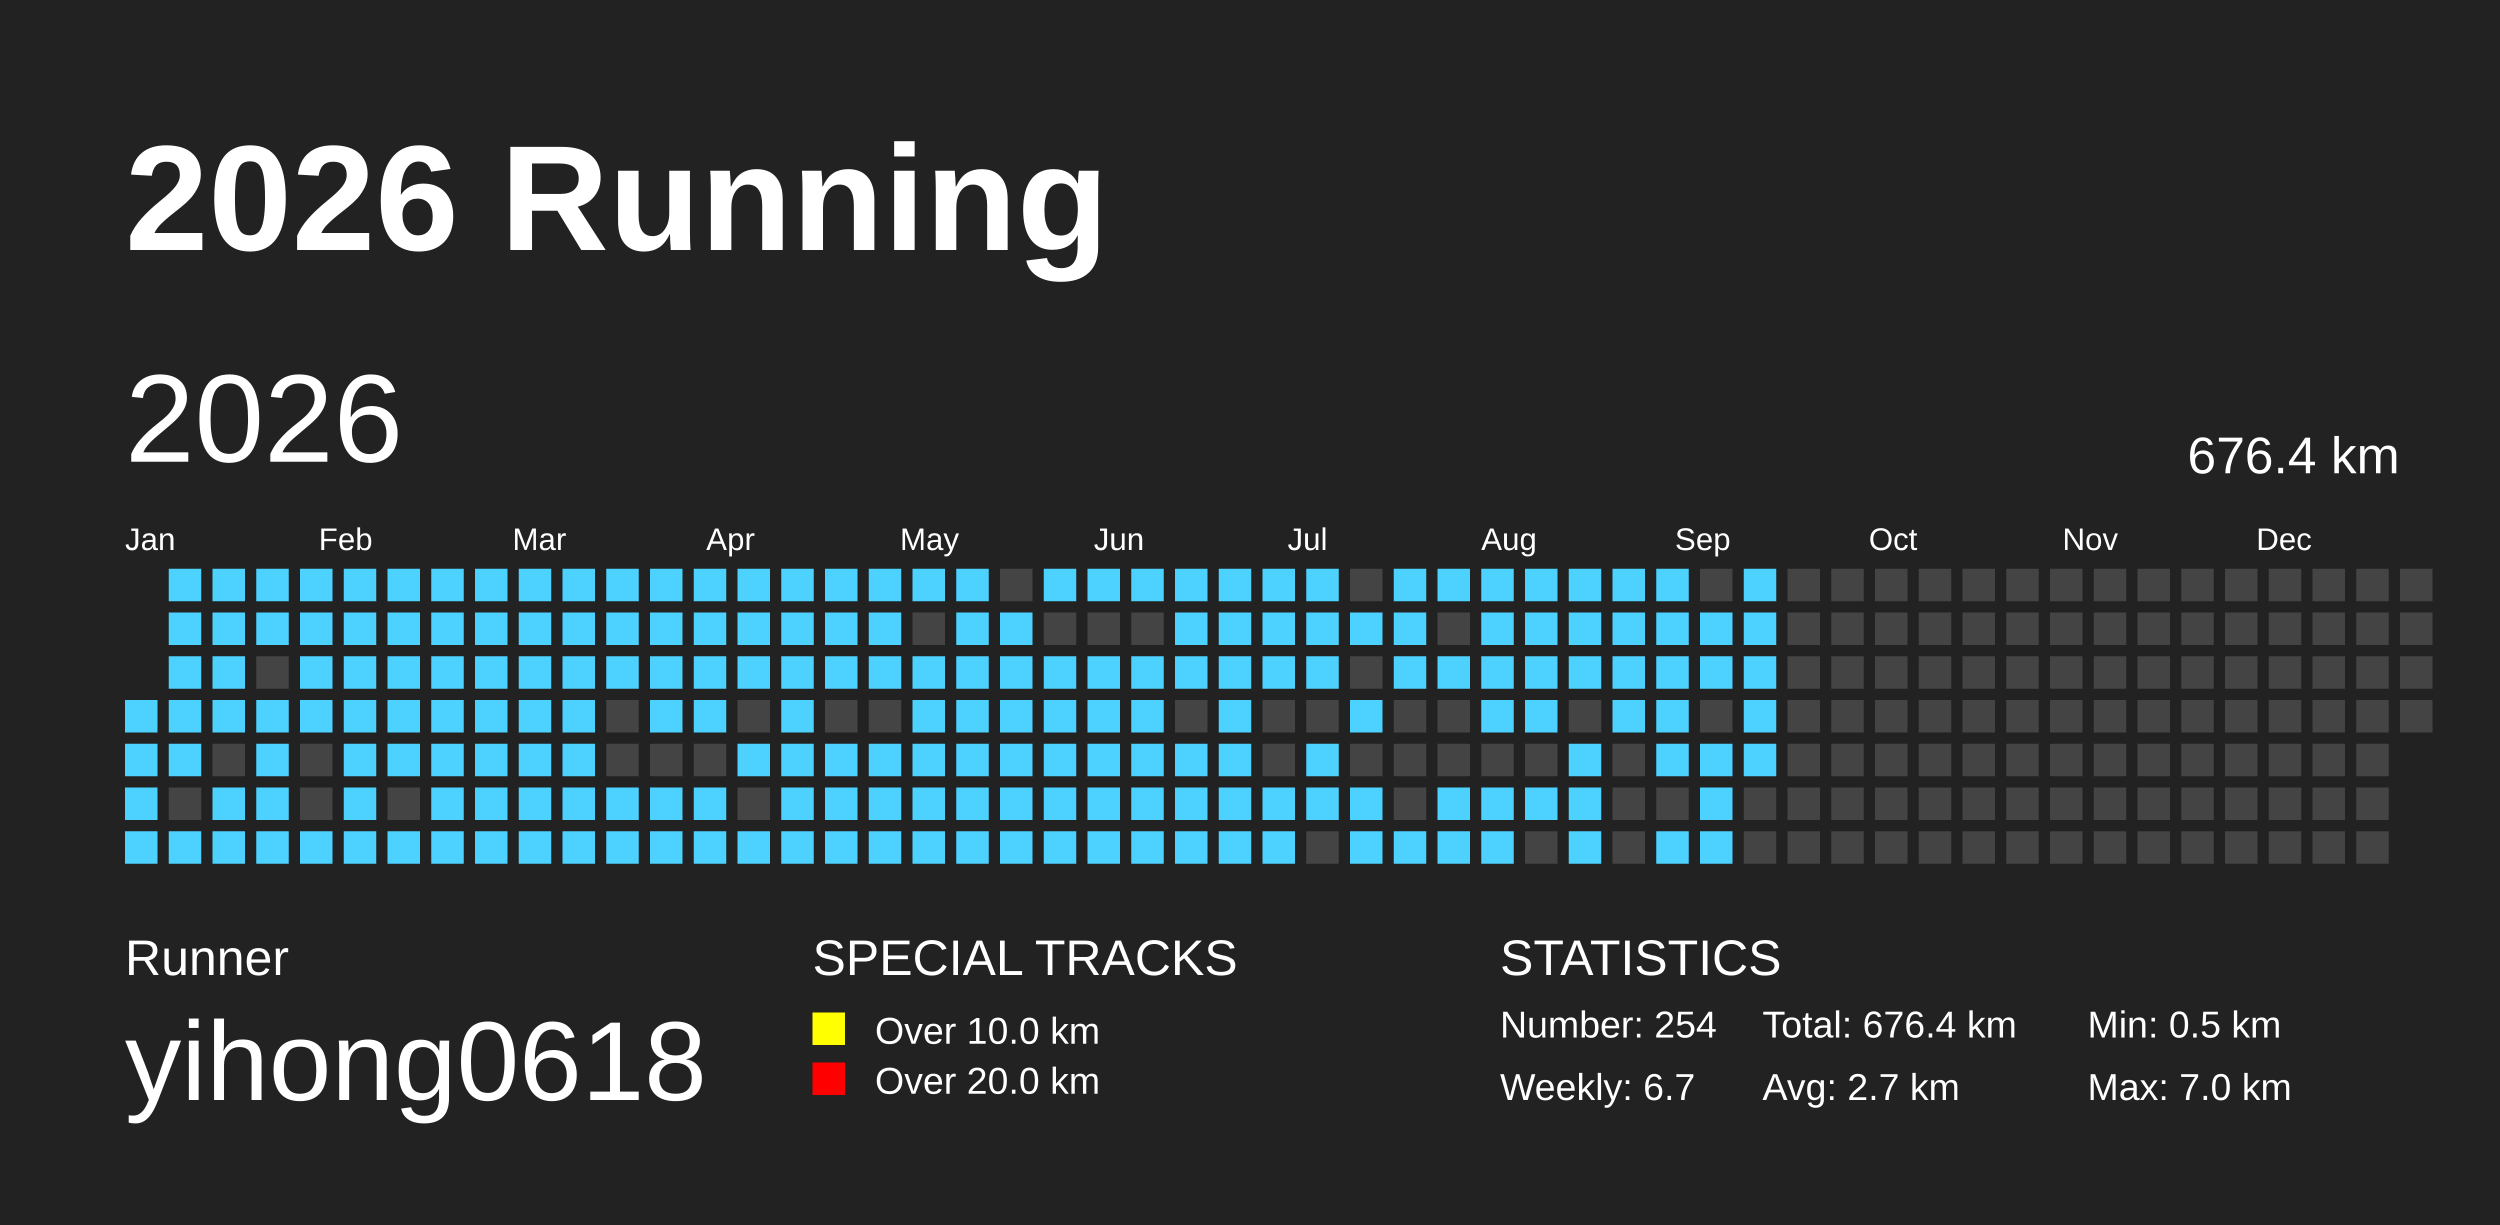
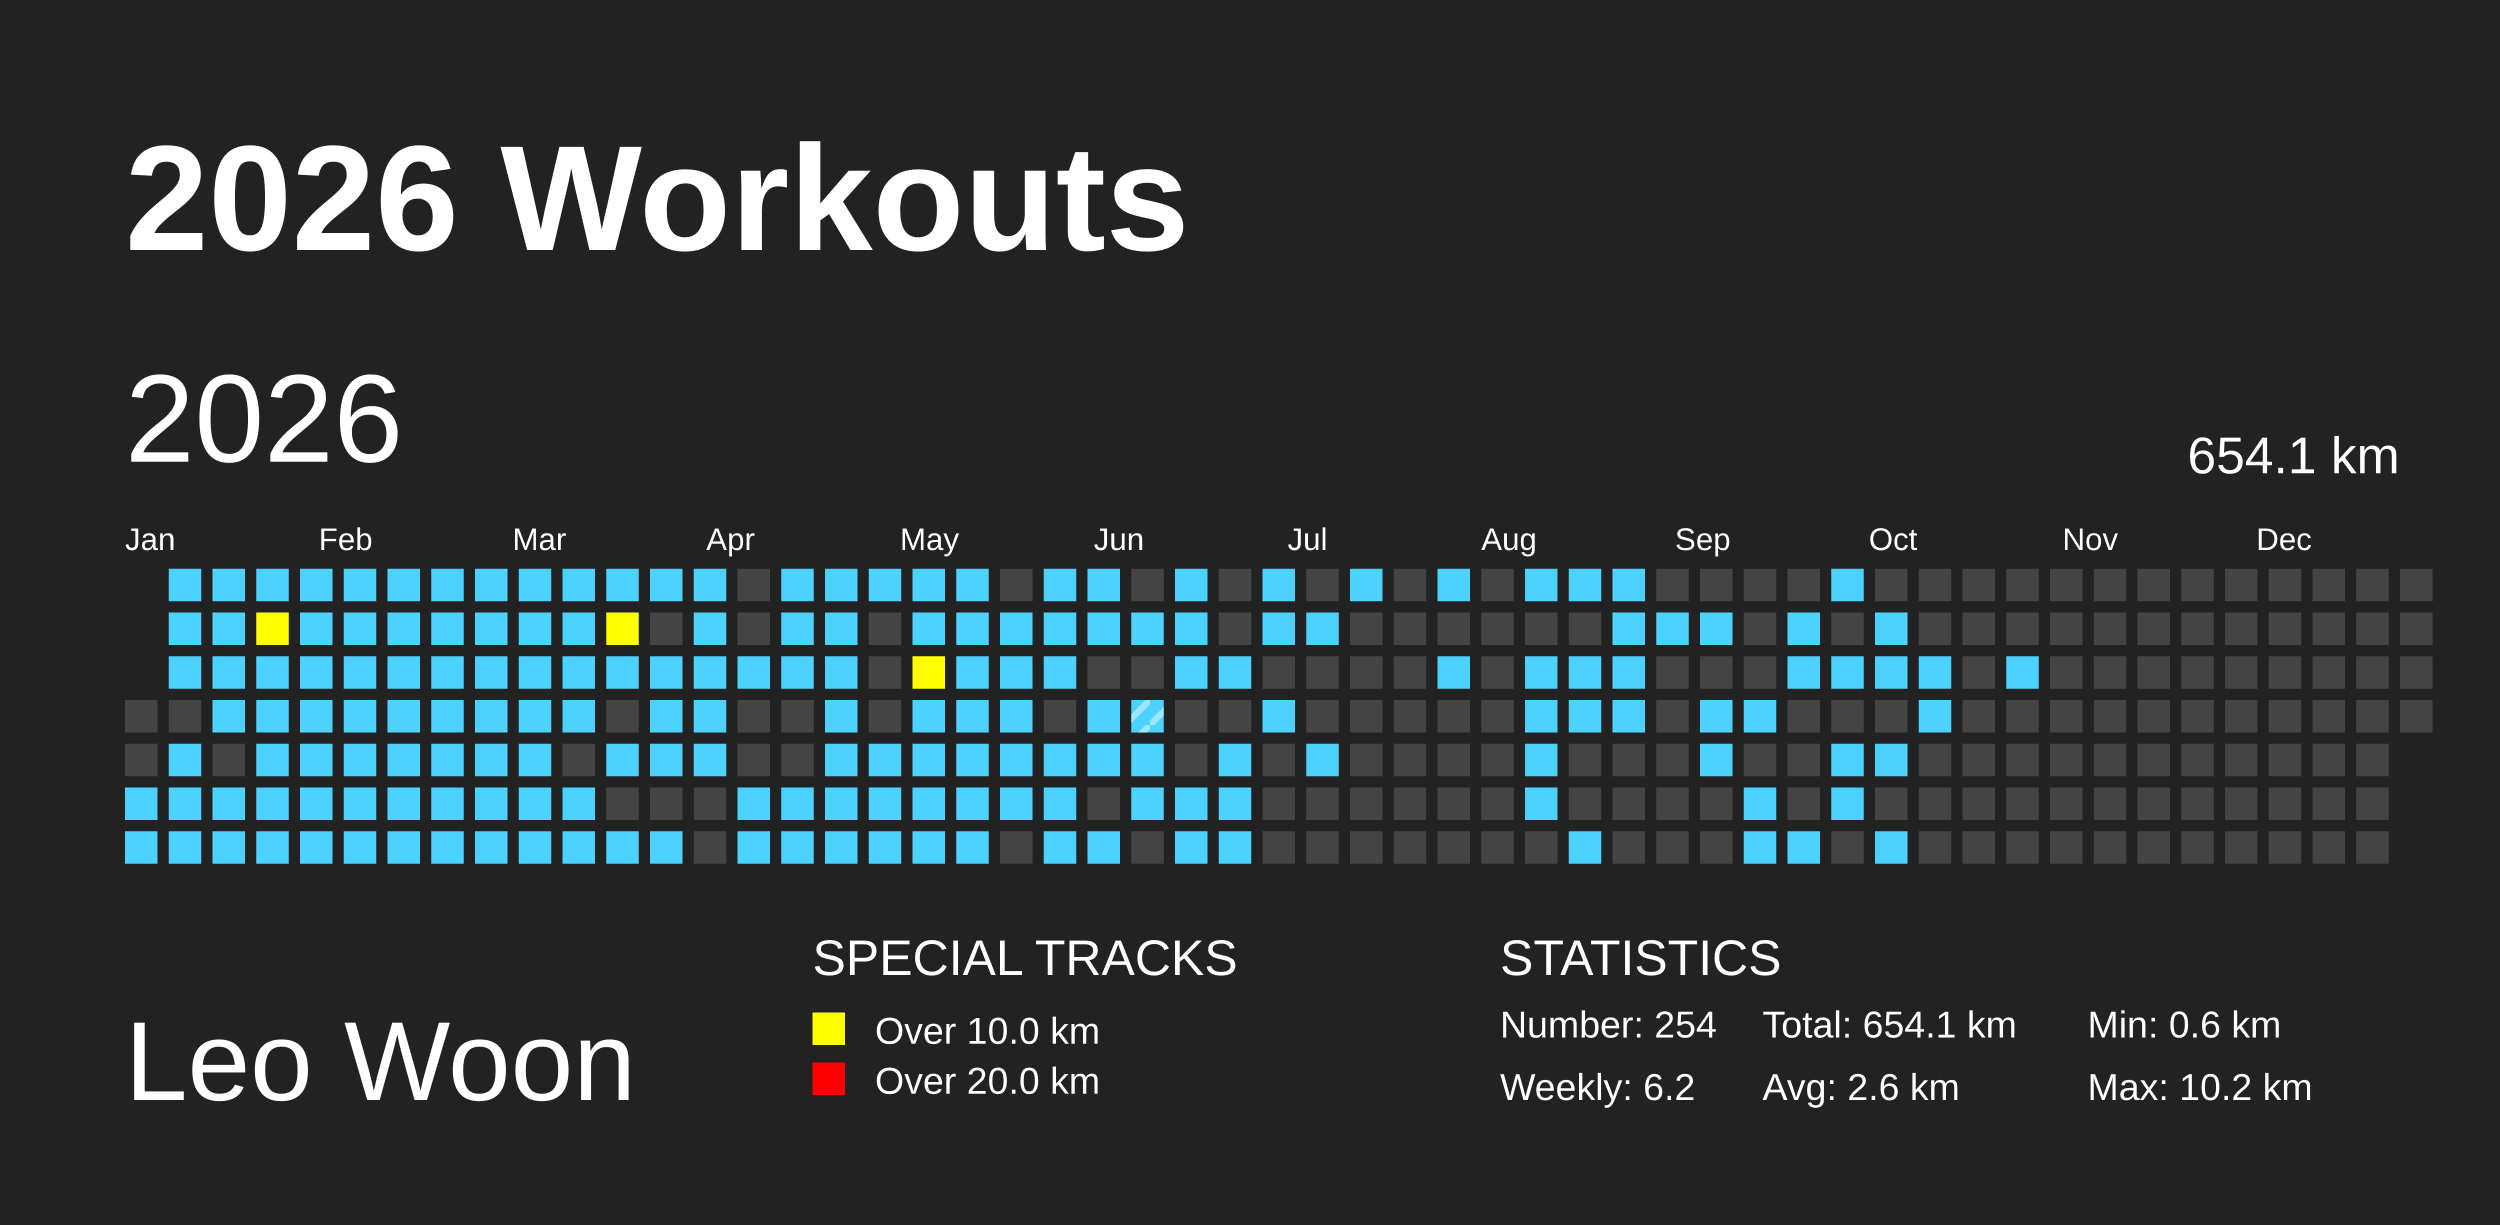
<svg xmlns="http://www.w3.org/2000/svg" baseProfile="full" height="98mm" version="1.1" viewBox="0,0,200,98" width="200mm">
-   <defs />
+   <defs>
+     <pattern height="2" id="indoor-stripe" patternUnits="userSpaceOnUse" width="2">
+       <line stroke="white" stroke-opacity="0.45" stroke-width="0.5" x1="0" x2="2" y1="2" y2="0" />
+     </pattern>
+   </defs>
  <rect fill="#222222" height="98" width="200" x="0" y="0" />
-   <text fill="#FFFFFF" style="font-size:12px; font-family:Arial; font-weight:bold;" x="10" y="20">2026 Running</text>
-   <text fill="#FFFFFF" style="font-size:4px; font-family:Arial" x="10" y="78">Runner</text>
-   <text fill="#FFFFFF" style="font-size:9px; font-family:Arial" x="10" y="88">yihong0618</text>
+   <text fill="#FFFFFF" style="font-size:12px; font-family:Arial; font-weight:bold;" x="10" y="20">2026 Workouts</text>
+   <text fill="#FFFFFF" style="font-size:9px; font-family:Arial" x="10" y="88">Leo Woon</text>
  <text fill="#FFFFFF" style="font-size:4px; font-family:Arial" x="65" y="78">SPECIAL TRACKS</text>
  <rect fill="yellow" height="2.6" width="2.6" x="65" y="81" />
  <text fill="#FFFFFF" style="font-size:3px; font-family:Arial" x="70" y="83.5">Over 10.0 km</text>
  <rect fill="red" height="2.6" width="2.6" x="65" y="85" />
  <text fill="#FFFFFF" style="font-size:3px; font-family:Arial" x="70" y="87.5">Over 20.0 km</text>
  <text fill="#FFFFFF" style="font-size:4px; font-family:Arial" x="120" y="78">STATISTICS</text>
  <text fill="#FFFFFF" style="font-size:3px; font-family:Arial" x="120" y="83">Number: 254</text>
-   <text fill="#FFFFFF" style="font-size:3px; font-family:Arial" x="120" y="88">Weekly: 6.7</text>
-   <text fill="#FFFFFF" style="font-size:3px; font-family:Arial" x="141" y="83">Total: 676.4 km</text>
-   <text fill="#FFFFFF" style="font-size:3px; font-family:Arial" x="141" y="88">Avg: 2.7 km</text>
-   <text fill="#FFFFFF" style="font-size:3px; font-family:Arial" x="167" y="83">Min: 0.5 km</text>
-   <text fill="#FFFFFF" style="font-size:3px; font-family:Arial" x="167" y="88">Max: 7.0 km</text>
+   <text fill="#FFFFFF" style="font-size:3px; font-family:Arial" x="120" y="88">Weekly: 6.2</text>
+   <text fill="#FFFFFF" style="font-size:3px; font-family:Arial" x="141" y="83">Total: 654.1 km</text>
+   <text fill="#FFFFFF" style="font-size:3px; font-family:Arial" x="141" y="88">Avg: 2.6 km</text>
+   <text fill="#FFFFFF" style="font-size:3px; font-family:Arial" x="167" y="83">Min: 0.6 km</text>
+   <text fill="#FFFFFF" style="font-size:3px; font-family:Arial" x="167" y="88">Max: 10.2 km</text>
  <text dominant-baseline="hanging" fill="#FFFFFF" style="font-size:10.0px; font-family:Arial;" x="10" y="30">2026</text>
-   <text dominant-baseline="hanging" fill="#FFFFFF" style="font-size:4.125px; font-family:Arial;" x="175" y="35">676.4 km</text>
+   <text dominant-baseline="hanging" fill="#FFFFFF" style="font-size:4.125px; font-family:Arial;" x="175" y="35">654.1 km</text>
  <text fill="#FFFFFF" style="font-size:2.5px; font-family:Arial" x="10.0" y="44">Jan</text>
  <text fill="#FFFFFF" style="font-size:2.5px; font-family:Arial" x="25.5" y="44">Feb</text>
  <text fill="#FFFFFF" style="font-size:2.5px; font-family:Arial" x="41.0" y="44">Mar</text>
  <text fill="#FFFFFF" style="font-size:2.5px; font-family:Arial" x="56.5" y="44">Apr</text>
  <text fill="#FFFFFF" style="font-size:2.5px; font-family:Arial" x="72.0" y="44">May</text>
  <text fill="#FFFFFF" style="font-size:2.5px; font-family:Arial" x="87.5" y="44">Jun</text>
  <text fill="#FFFFFF" style="font-size:2.5px; font-family:Arial" x="103.0" y="44">Jul</text>
  <text fill="#FFFFFF" style="font-size:2.5px; font-family:Arial" x="118.5" y="44">Aug</text>
  <text fill="#FFFFFF" style="font-size:2.5px; font-family:Arial" x="134.0" y="44">Sep</text>
  <text fill="#FFFFFF" style="font-size:2.5px; font-family:Arial" x="149.5" y="44">Oct</text>
  <text fill="#FFFFFF" style="font-size:2.5px; font-family:Arial" x="165.0" y="44">Nov</text>
  <text fill="#FFFFFF" style="font-size:2.5px; font-family:Arial" x="180.5" y="44">Dec</text>
-   <rect fill="#4DD2FF" height="2.6" width="2.6" x="10.0" y="56.0" />
-   <rect fill="#4DD2FF" height="2.6" width="2.6" x="10.0" y="59.5" />
+   <rect fill="#444444" height="2.6" width="2.6" x="10.0" y="56.0" />
+   <rect fill="#444444" height="2.6" width="2.6" x="10.0" y="59.5" />
  <rect fill="#4DD2FF" height="2.6" width="2.6" x="10.0" y="63.0" />
  <rect fill="#4DD2FF" height="2.6" width="2.6" x="10.0" y="66.5" />
  <rect fill="#4DD2FF" height="2.6" width="2.6" x="13.5" y="45.5" />
  <rect fill="#4DD2FF" height="2.6" width="2.6" x="13.5" y="49.0" />
  <rect fill="#4DD2FF" height="2.6" width="2.6" x="13.5" y="52.5" />
-   <rect fill="#4DD2FF" height="2.6" width="2.6" x="13.5" y="56.0" />
+   <rect fill="#444444" height="2.6" width="2.6" x="13.5" y="56.0" />
  <rect fill="#4DD2FF" height="2.6" width="2.6" x="13.5" y="59.5" />
-   <rect fill="#444444" height="2.6" width="2.6" x="13.5" y="63.0" />
+   <rect fill="#4DD2FF" height="2.6" width="2.6" x="13.5" y="63.0" />
  <rect fill="#4DD2FF" height="2.6" width="2.6" x="13.5" y="66.5" />
  <rect fill="#4DD2FF" height="2.6" width="2.6" x="17.0" y="45.5" />
  <rect fill="#4DD2FF" height="2.6" width="2.6" x="17.0" y="49.0" />
  <rect fill="#4DD2FF" height="2.6" width="2.6" x="17.0" y="52.5" />
  <rect fill="#4DD2FF" height="2.6" width="2.6" x="17.0" y="56.0" />
  <rect fill="#444444" height="2.6" width="2.6" x="17.0" y="59.5" />
  <rect fill="#4DD2FF" height="2.6" width="2.6" x="17.0" y="63.0" />
  <rect fill="#4DD2FF" height="2.6" width="2.6" x="17.0" y="66.5" />
  <rect fill="#4DD2FF" height="2.6" width="2.6" x="20.5" y="45.5" />
-   <rect fill="#4DD2FF" height="2.6" width="2.6" x="20.5" y="49.0" />
-   <rect fill="#444444" height="2.6" width="2.6" x="20.5" y="52.5" />
+   <rect fill="yellow" height="2.6" width="2.6" x="20.5" y="49.0" />
+   <rect fill="#4DD2FF" height="2.6" width="2.6" x="20.5" y="52.5" />
  <rect fill="#4DD2FF" height="2.6" width="2.6" x="20.5" y="56.0" />
  <rect fill="#4DD2FF" height="2.6" width="2.6" x="20.5" y="59.5" />
  <rect fill="#4DD2FF" height="2.6" width="2.6" x="20.5" y="63.0" />
  <rect fill="#4DD2FF" height="2.6" width="2.6" x="20.5" y="66.5" />
  <rect fill="#4DD2FF" height="2.6" width="2.6" x="24.0" y="45.5" />
  <rect fill="#4DD2FF" height="2.6" width="2.6" x="24.0" y="49.0" />
  <rect fill="#4DD2FF" height="2.6" width="2.6" x="24.0" y="52.5" />
  <rect fill="#4DD2FF" height="2.6" width="2.6" x="24.0" y="56.0" />
-   <rect fill="#444444" height="2.6" width="2.6" x="24.0" y="59.5" />
-   <rect fill="#444444" height="2.6" width="2.6" x="24.0" y="63.0" />
+   <rect fill="#4DD2FF" height="2.6" width="2.6" x="24.0" y="59.5" />
+   <rect fill="#4DD2FF" height="2.6" width="2.6" x="24.0" y="63.0" />
  <rect fill="#4DD2FF" height="2.6" width="2.6" x="24.0" y="66.5" />
  <rect fill="#4DD2FF" height="2.6" width="2.6" x="27.5" y="45.5" />
  <rect fill="#4DD2FF" height="2.6" width="2.6" x="27.5" y="49.0" />
  <rect fill="#4DD2FF" height="2.6" width="2.6" x="27.5" y="52.5" />
  <rect fill="#4DD2FF" height="2.6" width="2.6" x="27.5" y="56.0" />
  <rect fill="#4DD2FF" height="2.6" width="2.6" x="27.5" y="59.5" />
  <rect fill="#4DD2FF" height="2.6" width="2.6" x="27.5" y="63.0" />
  <rect fill="#4DD2FF" height="2.6" width="2.6" x="27.5" y="66.5" />
  <rect fill="#4DD2FF" height="2.6" width="2.6" x="31.0" y="45.5" />
  <rect fill="#4DD2FF" height="2.6" width="2.6" x="31.0" y="49.0" />
  <rect fill="#4DD2FF" height="2.6" width="2.6" x="31.0" y="52.5" />
  <rect fill="#4DD2FF" height="2.6" width="2.6" x="31.0" y="56.0" />
  <rect fill="#4DD2FF" height="2.6" width="2.6" x="31.0" y="59.5" />
-   <rect fill="#444444" height="2.6" width="2.6" x="31.0" y="63.0" />
+   <rect fill="#4DD2FF" height="2.6" width="2.6" x="31.0" y="63.0" />
  <rect fill="#4DD2FF" height="2.6" width="2.6" x="31.0" y="66.5" />
  <rect fill="#4DD2FF" height="2.6" width="2.6" x="34.5" y="45.5" />
  <rect fill="#4DD2FF" height="2.6" width="2.6" x="34.5" y="49.0" />
  <rect fill="#4DD2FF" height="2.6" width="2.6" x="34.5" y="52.5" />
  <rect fill="#4DD2FF" height="2.6" width="2.6" x="34.5" y="56.0" />
  <rect fill="#4DD2FF" height="2.6" width="2.6" x="34.5" y="59.5" />
  <rect fill="#4DD2FF" height="2.6" width="2.6" x="34.5" y="63.0" />
  <rect fill="#4DD2FF" height="2.6" width="2.6" x="34.5" y="66.5" />
  <rect fill="#4DD2FF" height="2.6" width="2.6" x="38.0" y="45.5" />
  <rect fill="#4DD2FF" height="2.6" width="2.6" x="38.0" y="49.0" />
  <rect fill="#4DD2FF" height="2.6" width="2.6" x="38.0" y="52.5" />
  <rect fill="#4DD2FF" height="2.6" width="2.6" x="38.0" y="56.0" />
  <rect fill="#4DD2FF" height="2.6" width="2.6" x="38.0" y="59.5" />
  <rect fill="#4DD2FF" height="2.6" width="2.6" x="38.0" y="63.0" />
  <rect fill="#4DD2FF" height="2.6" width="2.6" x="38.0" y="66.5" />
  <rect fill="#4DD2FF" height="2.6" width="2.6" x="41.5" y="45.5" />
  <rect fill="#4DD2FF" height="2.6" width="2.6" x="41.5" y="49.0" />
  <rect fill="#4DD2FF" height="2.6" width="2.6" x="41.5" y="52.5" />
  <rect fill="#4DD2FF" height="2.6" width="2.6" x="41.5" y="56.0" />
  <rect fill="#4DD2FF" height="2.6" width="2.6" x="41.5" y="59.5" />
  <rect fill="#4DD2FF" height="2.6" width="2.6" x="41.5" y="63.0" />
  <rect fill="#4DD2FF" height="2.6" width="2.6" x="41.5" y="66.5" />
  <rect fill="#4DD2FF" height="2.6" width="2.6" x="45.0" y="45.5" />
  <rect fill="#4DD2FF" height="2.6" width="2.6" x="45.0" y="49.0" />
  <rect fill="#4DD2FF" height="2.6" width="2.6" x="45.0" y="52.5" />
  <rect fill="#4DD2FF" height="2.6" width="2.6" x="45.0" y="56.0" />
-   <rect fill="#4DD2FF" height="2.6" width="2.6" x="45.0" y="59.5" />
+   <rect fill="#444444" height="2.6" width="2.6" x="45.0" y="59.5" />
  <rect fill="#4DD2FF" height="2.6" width="2.6" x="45.0" y="63.0" />
  <rect fill="#4DD2FF" height="2.6" width="2.6" x="45.0" y="66.5" />
  <rect fill="#4DD2FF" height="2.6" width="2.6" x="48.5" y="45.5" />
-   <rect fill="#4DD2FF" height="2.6" width="2.6" x="48.5" y="49.0" />
+   <rect fill="yellow" height="2.6" width="2.6" x="48.5" y="49.0" />
  <rect fill="#4DD2FF" height="2.6" width="2.6" x="48.5" y="52.5" />
  <rect fill="#444444" height="2.6" width="2.6" x="48.5" y="56.0" />
-   <rect fill="#444444" height="2.6" width="2.6" x="48.5" y="59.5" />
-   <rect fill="#4DD2FF" height="2.6" width="2.6" x="48.5" y="63.0" />
+   <rect fill="#4DD2FF" height="2.6" width="2.6" x="48.5" y="59.5" />
+   <rect fill="#444444" height="2.6" width="2.6" x="48.5" y="63.0" />
  <rect fill="#4DD2FF" height="2.6" width="2.6" x="48.5" y="66.5" />
  <rect fill="#4DD2FF" height="2.6" width="2.6" x="52.0" y="45.5" />
-   <rect fill="#4DD2FF" height="2.6" width="2.6" x="52.0" y="49.0" />
+   <rect fill="#444444" height="2.6" width="2.6" x="52.0" y="49.0" />
  <rect fill="#4DD2FF" height="2.6" width="2.6" x="52.0" y="52.5" />
  <rect fill="#4DD2FF" height="2.6" width="2.6" x="52.0" y="56.0" />
-   <rect fill="#444444" height="2.6" width="2.6" x="52.0" y="59.5" />
-   <rect fill="#4DD2FF" height="2.6" width="2.6" x="52.0" y="63.0" />
+   <rect fill="#4DD2FF" height="2.6" width="2.6" x="52.0" y="59.5" />
+   <rect fill="#444444" height="2.6" width="2.6" x="52.0" y="63.0" />
  <rect fill="#4DD2FF" height="2.6" width="2.6" x="52.0" y="66.5" />
  <rect fill="#4DD2FF" height="2.6" width="2.6" x="55.5" y="45.5" />
  <rect fill="#4DD2FF" height="2.6" width="2.6" x="55.5" y="49.0" />
  <rect fill="#4DD2FF" height="2.6" width="2.6" x="55.5" y="52.5" />
  <rect fill="#4DD2FF" height="2.6" width="2.6" x="55.5" y="56.0" />
-   <rect fill="#444444" height="2.6" width="2.6" x="55.5" y="59.5" />
-   <rect fill="#4DD2FF" height="2.6" width="2.6" x="55.5" y="63.0" />
-   <rect fill="#4DD2FF" height="2.6" width="2.6" x="55.5" y="66.5" />
-   <rect fill="#4DD2FF" height="2.6" width="2.6" x="59.0" y="45.5" />
-   <rect fill="#4DD2FF" height="2.6" width="2.6" x="59.0" y="49.0" />
+   <rect fill="#4DD2FF" height="2.6" width="2.6" x="55.5" y="59.5" />
+   <rect fill="#444444" height="2.6" width="2.6" x="55.5" y="63.0" />
+   <rect fill="#444444" height="2.6" width="2.6" x="55.5" y="66.5" />
+   <rect fill="#444444" height="2.6" width="2.6" x="59.0" y="45.5" />
+   <rect fill="#444444" height="2.6" width="2.6" x="59.0" y="49.0" />
  <rect fill="#4DD2FF" height="2.6" width="2.6" x="59.0" y="52.5" />
  <rect fill="#444444" height="2.6" width="2.6" x="59.0" y="56.0" />
-   <rect fill="#4DD2FF" height="2.6" width="2.6" x="59.0" y="59.5" />
-   <rect fill="#444444" height="2.6" width="2.6" x="59.0" y="63.0" />
+   <rect fill="#444444" height="2.6" width="2.6" x="59.0" y="59.5" />
+   <rect fill="#4DD2FF" height="2.6" width="2.6" x="59.0" y="63.0" />
  <rect fill="#4DD2FF" height="2.6" width="2.6" x="59.0" y="66.5" />
  <rect fill="#4DD2FF" height="2.6" width="2.6" x="62.5" y="45.5" />
  <rect fill="#4DD2FF" height="2.6" width="2.6" x="62.5" y="49.0" />
  <rect fill="#4DD2FF" height="2.6" width="2.6" x="62.5" y="52.5" />
-   <rect fill="#4DD2FF" height="2.6" width="2.6" x="62.5" y="56.0" />
-   <rect fill="#4DD2FF" height="2.6" width="2.6" x="62.5" y="59.5" />
+   <rect fill="#444444" height="2.6" width="2.6" x="62.5" y="56.0" />
+   <rect fill="#444444" height="2.6" width="2.6" x="62.5" y="59.5" />
  <rect fill="#4DD2FF" height="2.6" width="2.6" x="62.5" y="63.0" />
  <rect fill="#4DD2FF" height="2.6" width="2.6" x="62.5" y="66.5" />
  <rect fill="#4DD2FF" height="2.6" width="2.6" x="66.0" y="45.5" />
  <rect fill="#4DD2FF" height="2.6" width="2.6" x="66.0" y="49.0" />
  <rect fill="#4DD2FF" height="2.6" width="2.6" x="66.0" y="52.5" />
-   <rect fill="#444444" height="2.6" width="2.6" x="66.0" y="56.0" />
+   <rect fill="#4DD2FF" height="2.6" width="2.6" x="66.0" y="56.0" />
  <rect fill="#4DD2FF" height="2.6" width="2.6" x="66.0" y="59.5" />
  <rect fill="#4DD2FF" height="2.6" width="2.6" x="66.0" y="63.0" />
  <rect fill="#4DD2FF" height="2.6" width="2.6" x="66.0" y="66.5" />
  <rect fill="#4DD2FF" height="2.6" width="2.6" x="69.5" y="45.5" />
-   <rect fill="#4DD2FF" height="2.6" width="2.6" x="69.5" y="49.0" />
-   <rect fill="#4DD2FF" height="2.6" width="2.6" x="69.5" y="52.5" />
+   <rect fill="#444444" height="2.6" width="2.6" x="69.5" y="49.0" />
+   <rect fill="#444444" height="2.6" width="2.6" x="69.5" y="52.5" />
  <rect fill="#444444" height="2.6" width="2.6" x="69.5" y="56.0" />
  <rect fill="#4DD2FF" height="2.6" width="2.6" x="69.5" y="59.5" />
  <rect fill="#4DD2FF" height="2.6" width="2.6" x="69.5" y="63.0" />
  <rect fill="#4DD2FF" height="2.6" width="2.6" x="69.5" y="66.5" />
  <rect fill="#4DD2FF" height="2.6" width="2.6" x="73.0" y="45.5" />
-   <rect fill="#444444" height="2.6" width="2.6" x="73.0" y="49.0" />
-   <rect fill="#4DD2FF" height="2.6" width="2.6" x="73.0" y="52.5" />
+   <rect fill="#4DD2FF" height="2.6" width="2.6" x="73.0" y="49.0" />
+   <rect fill="yellow" height="2.6" width="2.6" x="73.0" y="52.5" />
  <rect fill="#4DD2FF" height="2.6" width="2.6" x="73.0" y="56.0" />
  <rect fill="#4DD2FF" height="2.6" width="2.6" x="73.0" y="59.5" />
  <rect fill="#4DD2FF" height="2.6" width="2.6" x="73.0" y="63.0" />
  <rect fill="#4DD2FF" height="2.6" width="2.6" x="73.0" y="66.5" />
  <rect fill="#4DD2FF" height="2.6" width="2.6" x="76.5" y="45.5" />
  <rect fill="#4DD2FF" height="2.6" width="2.6" x="76.5" y="49.0" />
  <rect fill="#4DD2FF" height="2.6" width="2.6" x="76.5" y="52.5" />
  <rect fill="#4DD2FF" height="2.6" width="2.6" x="76.5" y="56.0" />
  <rect fill="#4DD2FF" height="2.6" width="2.6" x="76.5" y="59.5" />
  <rect fill="#4DD2FF" height="2.6" width="2.6" x="76.5" y="63.0" />
  <rect fill="#4DD2FF" height="2.6" width="2.6" x="76.5" y="66.5" />
  <rect fill="#444444" height="2.6" width="2.6" x="80.0" y="45.5" />
  <rect fill="#4DD2FF" height="2.6" width="2.6" x="80.0" y="49.0" />
  <rect fill="#4DD2FF" height="2.6" width="2.6" x="80.0" y="52.5" />
  <rect fill="#4DD2FF" height="2.6" width="2.6" x="80.0" y="56.0" />
  <rect fill="#4DD2FF" height="2.6" width="2.6" x="80.0" y="59.5" />
  <rect fill="#4DD2FF" height="2.6" width="2.6" x="80.0" y="63.0" />
-   <rect fill="#4DD2FF" height="2.6" width="2.6" x="80.0" y="66.5" />
+   <rect fill="#444444" height="2.6" width="2.6" x="80.0" y="66.5" />
  <rect fill="#4DD2FF" height="2.6" width="2.6" x="83.5" y="45.5" />
-   <rect fill="#444444" height="2.6" width="2.6" x="83.5" y="49.0" />
+   <rect fill="#4DD2FF" height="2.6" width="2.6" x="83.5" y="49.0" />
  <rect fill="#4DD2FF" height="2.6" width="2.6" x="83.5" y="52.5" />
-   <rect fill="#4DD2FF" height="2.6" width="2.6" x="83.5" y="56.0" />
+   <rect fill="#444444" height="2.6" width="2.6" x="83.5" y="56.0" />
  <rect fill="#4DD2FF" height="2.6" width="2.6" x="83.5" y="59.5" />
  <rect fill="#4DD2FF" height="2.6" width="2.6" x="83.5" y="63.0" />
  <rect fill="#4DD2FF" height="2.6" width="2.6" x="83.5" y="66.5" />
  <rect fill="#4DD2FF" height="2.6" width="2.6" x="87.0" y="45.5" />
-   <rect fill="#444444" height="2.6" width="2.6" x="87.0" y="49.0" />
-   <rect fill="#4DD2FF" height="2.6" width="2.6" x="87.0" y="52.5" />
+   <rect fill="#4DD2FF" height="2.6" width="2.6" x="87.0" y="49.0" />
+   <rect fill="#444444" height="2.6" width="2.6" x="87.0" y="52.5" />
  <rect fill="#4DD2FF" height="2.6" width="2.6" x="87.0" y="56.0" />
  <rect fill="#4DD2FF" height="2.6" width="2.6" x="87.0" y="59.5" />
-   <rect fill="#4DD2FF" height="2.6" width="2.6" x="87.0" y="63.0" />
+   <rect fill="#444444" height="2.6" width="2.6" x="87.0" y="63.0" />
  <rect fill="#4DD2FF" height="2.6" width="2.6" x="87.0" y="66.5" />
-   <rect fill="#4DD2FF" height="2.6" width="2.6" x="90.5" y="45.5" />
-   <rect fill="#444444" height="2.6" width="2.6" x="90.5" y="49.0" />
-   <rect fill="#4DD2FF" height="2.6" width="2.6" x="90.5" y="52.5" />
+   <rect fill="#444444" height="2.6" width="2.6" x="90.5" y="45.5" />
+   <rect fill="#4DD2FF" height="2.6" width="2.6" x="90.5" y="49.0" />
+   <rect fill="#444444" height="2.6" width="2.6" x="90.5" y="52.5" />
  <rect fill="#4DD2FF" height="2.6" width="2.6" x="90.5" y="56.0" />
+   <rect fill="url(#indoor-stripe)" height="2.6" style="pointer-events: none;" width="2.6" x="90.5" y="56.0" />
  <rect fill="#4DD2FF" height="2.6" width="2.6" x="90.5" y="59.5" />
  <rect fill="#4DD2FF" height="2.6" width="2.6" x="90.5" y="63.0" />
-   <rect fill="#4DD2FF" height="2.6" width="2.6" x="90.5" y="66.5" />
+   <rect fill="#444444" height="2.6" width="2.6" x="90.5" y="66.5" />
  <rect fill="#4DD2FF" height="2.6" width="2.6" x="94.0" y="45.5" />
  <rect fill="#4DD2FF" height="2.6" width="2.6" x="94.0" y="49.0" />
  <rect fill="#4DD2FF" height="2.6" width="2.6" x="94.0" y="52.5" />
  <rect fill="#444444" height="2.6" width="2.6" x="94.0" y="56.0" />
-   <rect fill="#4DD2FF" height="2.6" width="2.6" x="94.0" y="59.5" />
+   <rect fill="#444444" height="2.6" width="2.6" x="94.0" y="59.5" />
  <rect fill="#4DD2FF" height="2.6" width="2.6" x="94.0" y="63.0" />
  <rect fill="#4DD2FF" height="2.6" width="2.6" x="94.0" y="66.5" />
-   <rect fill="#4DD2FF" height="2.6" width="2.6" x="97.5" y="45.5" />
-   <rect fill="#4DD2FF" height="2.6" width="2.6" x="97.5" y="49.0" />
+   <rect fill="#444444" height="2.6" width="2.6" x="97.5" y="45.5" />
+   <rect fill="#444444" height="2.6" width="2.6" x="97.5" y="49.0" />
  <rect fill="#4DD2FF" height="2.6" width="2.6" x="97.5" y="52.5" />
-   <rect fill="#4DD2FF" height="2.6" width="2.6" x="97.5" y="56.0" />
+   <rect fill="#444444" height="2.6" width="2.6" x="97.5" y="56.0" />
  <rect fill="#4DD2FF" height="2.6" width="2.6" x="97.5" y="59.5" />
  <rect fill="#4DD2FF" height="2.6" width="2.6" x="97.5" y="63.0" />
  <rect fill="#4DD2FF" height="2.6" width="2.6" x="97.5" y="66.5" />
  <rect fill="#4DD2FF" height="2.6" width="2.6" x="101.0" y="45.5" />
  <rect fill="#4DD2FF" height="2.6" width="2.6" x="101.0" y="49.0" />
-   <rect fill="#4DD2FF" height="2.6" width="2.6" x="101.0" y="52.5" />
-   <rect fill="#444444" height="2.6" width="2.6" x="101.0" y="56.0" />
+   <rect fill="#444444" height="2.6" width="2.6" x="101.0" y="52.5" />
+   <rect fill="#4DD2FF" height="2.6" width="2.6" x="101.0" y="56.0" />
  <rect fill="#444444" height="2.6" width="2.6" x="101.0" y="59.5" />
-   <rect fill="#4DD2FF" height="2.6" width="2.6" x="101.0" y="63.0" />
-   <rect fill="#4DD2FF" height="2.6" width="2.6" x="101.0" y="66.5" />
-   <rect fill="#4DD2FF" height="2.6" width="2.6" x="104.5" y="45.5" />
+   <rect fill="#444444" height="2.6" width="2.6" x="101.0" y="63.0" />
+   <rect fill="#444444" height="2.6" width="2.6" x="101.0" y="66.5" />
+   <rect fill="#444444" height="2.6" width="2.6" x="104.5" y="45.5" />
  <rect fill="#4DD2FF" height="2.6" width="2.6" x="104.5" y="49.0" />
-   <rect fill="#4DD2FF" height="2.6" width="2.6" x="104.5" y="52.5" />
+   <rect fill="#444444" height="2.6" width="2.6" x="104.5" y="52.5" />
  <rect fill="#444444" height="2.6" width="2.6" x="104.5" y="56.0" />
  <rect fill="#4DD2FF" height="2.6" width="2.6" x="104.5" y="59.5" />
-   <rect fill="#4DD2FF" height="2.6" width="2.6" x="104.5" y="63.0" />
+   <rect fill="#444444" height="2.6" width="2.6" x="104.5" y="63.0" />
  <rect fill="#444444" height="2.6" width="2.6" x="104.5" y="66.5" />
-   <rect fill="#444444" height="2.6" width="2.6" x="108.0" y="45.5" />
-   <rect fill="#4DD2FF" height="2.6" width="2.6" x="108.0" y="49.0" />
+   <rect fill="#4DD2FF" height="2.6" width="2.6" x="108.0" y="45.5" />
+   <rect fill="#444444" height="2.6" width="2.6" x="108.0" y="49.0" />
  <rect fill="#444444" height="2.6" width="2.6" x="108.0" y="52.5" />
-   <rect fill="#4DD2FF" height="2.6" width="2.6" x="108.0" y="56.0" />
+   <rect fill="#444444" height="2.6" width="2.6" x="108.0" y="56.0" />
  <rect fill="#444444" height="2.6" width="2.6" x="108.0" y="59.5" />
-   <rect fill="#4DD2FF" height="2.6" width="2.6" x="108.0" y="63.0" />
-   <rect fill="#4DD2FF" height="2.6" width="2.6" x="108.0" y="66.5" />
-   <rect fill="#4DD2FF" height="2.6" width="2.6" x="111.5" y="45.5" />
-   <rect fill="#4DD2FF" height="2.6" width="2.6" x="111.5" y="49.0" />
-   <rect fill="#4DD2FF" height="2.6" width="2.6" x="111.5" y="52.5" />
+   <rect fill="#444444" height="2.6" width="2.6" x="108.0" y="63.0" />
+   <rect fill="#444444" height="2.6" width="2.6" x="108.0" y="66.5" />
+   <rect fill="#444444" height="2.6" width="2.6" x="111.5" y="45.5" />
+   <rect fill="#444444" height="2.6" width="2.6" x="111.5" y="49.0" />
+   <rect fill="#444444" height="2.6" width="2.6" x="111.5" y="52.5" />
  <rect fill="#444444" height="2.6" width="2.6" x="111.5" y="56.0" />
  <rect fill="#444444" height="2.6" width="2.6" x="111.5" y="59.5" />
  <rect fill="#444444" height="2.6" width="2.6" x="111.5" y="63.0" />
-   <rect fill="#4DD2FF" height="2.6" width="2.6" x="111.5" y="66.5" />
+   <rect fill="#444444" height="2.6" width="2.6" x="111.5" y="66.5" />
  <rect fill="#4DD2FF" height="2.6" width="2.6" x="115.0" y="45.5" />
  <rect fill="#444444" height="2.6" width="2.6" x="115.0" y="49.0" />
  <rect fill="#4DD2FF" height="2.6" width="2.6" x="115.0" y="52.5" />
  <rect fill="#444444" height="2.6" width="2.6" x="115.0" y="56.0" />
  <rect fill="#444444" height="2.6" width="2.6" x="115.0" y="59.5" />
-   <rect fill="#4DD2FF" height="2.6" width="2.6" x="115.0" y="63.0" />
-   <rect fill="#4DD2FF" height="2.6" width="2.6" x="115.0" y="66.5" />
-   <rect fill="#4DD2FF" height="2.6" width="2.6" x="118.5" y="45.5" />
-   <rect fill="#4DD2FF" height="2.6" width="2.6" x="118.5" y="49.0" />
-   <rect fill="#4DD2FF" height="2.6" width="2.6" x="118.5" y="52.5" />
-   <rect fill="#4DD2FF" height="2.6" width="2.6" x="118.5" y="56.0" />
+   <rect fill="#444444" height="2.6" width="2.6" x="115.0" y="63.0" />
+   <rect fill="#444444" height="2.6" width="2.6" x="115.0" y="66.5" />
+   <rect fill="#444444" height="2.6" width="2.6" x="118.5" y="45.5" />
+   <rect fill="#444444" height="2.6" width="2.6" x="118.5" y="49.0" />
+   <rect fill="#444444" height="2.6" width="2.6" x="118.5" y="52.5" />
+   <rect fill="#444444" height="2.6" width="2.6" x="118.5" y="56.0" />
  <rect fill="#444444" height="2.6" width="2.6" x="118.5" y="59.5" />
-   <rect fill="#4DD2FF" height="2.6" width="2.6" x="118.5" y="63.0" />
-   <rect fill="#4DD2FF" height="2.6" width="2.6" x="118.5" y="66.5" />
+   <rect fill="#444444" height="2.6" width="2.6" x="118.5" y="63.0" />
+   <rect fill="#444444" height="2.6" width="2.6" x="118.5" y="66.5" />
  <rect fill="#4DD2FF" height="2.6" width="2.6" x="122.0" y="45.5" />
-   <rect fill="#4DD2FF" height="2.6" width="2.6" x="122.0" y="49.0" />
+   <rect fill="#444444" height="2.6" width="2.6" x="122.0" y="49.0" />
  <rect fill="#4DD2FF" height="2.6" width="2.6" x="122.0" y="52.5" />
  <rect fill="#4DD2FF" height="2.6" width="2.6" x="122.0" y="56.0" />
-   <rect fill="#444444" height="2.6" width="2.6" x="122.0" y="59.5" />
+   <rect fill="#4DD2FF" height="2.6" width="2.6" x="122.0" y="59.5" />
  <rect fill="#4DD2FF" height="2.6" width="2.6" x="122.0" y="63.0" />
  <rect fill="#444444" height="2.6" width="2.6" x="122.0" y="66.5" />
  <rect fill="#4DD2FF" height="2.6" width="2.6" x="125.5" y="45.5" />
-   <rect fill="#4DD2FF" height="2.6" width="2.6" x="125.5" y="49.0" />
+   <rect fill="#444444" height="2.6" width="2.6" x="125.5" y="49.0" />
  <rect fill="#4DD2FF" height="2.6" width="2.6" x="125.5" y="52.5" />
-   <rect fill="#444444" height="2.6" width="2.6" x="125.5" y="56.0" />
-   <rect fill="#4DD2FF" height="2.6" width="2.6" x="125.5" y="59.5" />
-   <rect fill="#4DD2FF" height="2.6" width="2.6" x="125.5" y="63.0" />
+   <rect fill="#4DD2FF" height="2.6" width="2.6" x="125.5" y="56.0" />
+   <rect fill="#444444" height="2.6" width="2.6" x="125.5" y="59.5" />
+   <rect fill="#444444" height="2.6" width="2.6" x="125.5" y="63.0" />
  <rect fill="#4DD2FF" height="2.6" width="2.6" x="125.5" y="66.5" />
  <rect fill="#4DD2FF" height="2.6" width="2.6" x="129.0" y="45.5" />
  <rect fill="#4DD2FF" height="2.6" width="2.6" x="129.0" y="49.0" />
  <rect fill="#4DD2FF" height="2.6" width="2.6" x="129.0" y="52.5" />
  <rect fill="#4DD2FF" height="2.6" width="2.6" x="129.0" y="56.0" />
  <rect fill="#444444" height="2.6" width="2.6" x="129.0" y="59.5" />
  <rect fill="#444444" height="2.6" width="2.6" x="129.0" y="63.0" />
  <rect fill="#444444" height="2.6" width="2.6" x="129.0" y="66.5" />
-   <rect fill="#4DD2FF" height="2.6" width="2.6" x="132.5" y="45.5" />
+   <rect fill="#444444" height="2.6" width="2.6" x="132.5" y="45.5" />
  <rect fill="#4DD2FF" height="2.6" width="2.6" x="132.5" y="49.0" />
-   <rect fill="#4DD2FF" height="2.6" width="2.6" x="132.5" y="52.5" />
-   <rect fill="#4DD2FF" height="2.6" width="2.6" x="132.5" y="56.0" />
-   <rect fill="#4DD2FF" height="2.6" width="2.6" x="132.5" y="59.5" />
+   <rect fill="#444444" height="2.6" width="2.6" x="132.5" y="52.5" />
+   <rect fill="#444444" height="2.6" width="2.6" x="132.5" y="56.0" />
+   <rect fill="#444444" height="2.6" width="2.6" x="132.5" y="59.5" />
  <rect fill="#444444" height="2.6" width="2.6" x="132.5" y="63.0" />
-   <rect fill="#4DD2FF" height="2.6" width="2.6" x="132.5" y="66.5" />
+   <rect fill="#444444" height="2.6" width="2.6" x="132.5" y="66.5" />
  <rect fill="#444444" height="2.6" width="2.6" x="136.0" y="45.5" />
  <rect fill="#4DD2FF" height="2.6" width="2.6" x="136.0" y="49.0" />
-   <rect fill="#4DD2FF" height="2.6" width="2.6" x="136.0" y="52.5" />
-   <rect fill="#444444" height="2.6" width="2.6" x="136.0" y="56.0" />
+   <rect fill="#444444" height="2.6" width="2.6" x="136.0" y="52.5" />
+   <rect fill="#4DD2FF" height="2.6" width="2.6" x="136.0" y="56.0" />
  <rect fill="#4DD2FF" height="2.6" width="2.6" x="136.0" y="59.5" />
-   <rect fill="#4DD2FF" height="2.6" width="2.6" x="136.0" y="63.0" />
-   <rect fill="#4DD2FF" height="2.6" width="2.6" x="136.0" y="66.5" />
-   <rect fill="#4DD2FF" height="2.6" width="2.6" x="139.5" y="45.5" />
-   <rect fill="#4DD2FF" height="2.6" width="2.6" x="139.5" y="49.0" />
-   <rect fill="#4DD2FF" height="2.6" width="2.6" x="139.5" y="52.5" />
+   <rect fill="#444444" height="2.6" width="2.6" x="136.0" y="63.0" />
+   <rect fill="#444444" height="2.6" width="2.6" x="136.0" y="66.5" />
+   <rect fill="#444444" height="2.6" width="2.6" x="139.5" y="45.5" />
+   <rect fill="#444444" height="2.6" width="2.6" x="139.5" y="49.0" />
+   <rect fill="#444444" height="2.6" width="2.6" x="139.5" y="52.5" />
  <rect fill="#4DD2FF" height="2.6" width="2.6" x="139.5" y="56.0" />
-   <rect fill="#4DD2FF" height="2.6" width="2.6" x="139.5" y="59.5" />
-   <rect fill="#444444" height="2.6" width="2.6" x="139.5" y="63.0" />
-   <rect fill="#444444" height="2.6" width="2.6" x="139.5" y="66.5" />
+   <rect fill="#444444" height="2.6" width="2.6" x="139.5" y="59.5" />
+   <rect fill="#4DD2FF" height="2.6" width="2.6" x="139.5" y="63.0" />
+   <rect fill="#4DD2FF" height="2.6" width="2.6" x="139.5" y="66.5" />
  <rect fill="#444444" height="2.6" width="2.6" x="143.0" y="45.5" />
-   <rect fill="#444444" height="2.6" width="2.6" x="143.0" y="49.0" />
-   <rect fill="#444444" height="2.6" width="2.6" x="143.0" y="52.5" />
+   <rect fill="#4DD2FF" height="2.6" width="2.6" x="143.0" y="49.0" />
+   <rect fill="#4DD2FF" height="2.6" width="2.6" x="143.0" y="52.5" />
  <rect fill="#444444" height="2.6" width="2.6" x="143.0" y="56.0" />
  <rect fill="#444444" height="2.6" width="2.6" x="143.0" y="59.5" />
  <rect fill="#444444" height="2.6" width="2.6" x="143.0" y="63.0" />
-   <rect fill="#444444" height="2.6" width="2.6" x="143.0" y="66.5" />
-   <rect fill="#444444" height="2.6" width="2.6" x="146.5" y="45.5" />
+   <rect fill="#4DD2FF" height="2.6" width="2.6" x="143.0" y="66.5" />
+   <rect fill="#4DD2FF" height="2.6" width="2.6" x="146.5" y="45.5" />
  <rect fill="#444444" height="2.6" width="2.6" x="146.5" y="49.0" />
-   <rect fill="#444444" height="2.6" width="2.6" x="146.5" y="52.5" />
+   <rect fill="#4DD2FF" height="2.6" width="2.6" x="146.5" y="52.5" />
  <rect fill="#444444" height="2.6" width="2.6" x="146.5" y="56.0" />
-   <rect fill="#444444" height="2.6" width="2.6" x="146.5" y="59.5" />
-   <rect fill="#444444" height="2.6" width="2.6" x="146.5" y="63.0" />
+   <rect fill="#4DD2FF" height="2.6" width="2.6" x="146.5" y="59.5" />
+   <rect fill="#4DD2FF" height="2.6" width="2.6" x="146.5" y="63.0" />
  <rect fill="#444444" height="2.6" width="2.6" x="146.5" y="66.5" />
  <rect fill="#444444" height="2.6" width="2.6" x="150.0" y="45.5" />
-   <rect fill="#444444" height="2.6" width="2.6" x="150.0" y="49.0" />
-   <rect fill="#444444" height="2.6" width="2.6" x="150.0" y="52.5" />
+   <rect fill="#4DD2FF" height="2.6" width="2.6" x="150.0" y="49.0" />
+   <rect fill="#4DD2FF" height="2.6" width="2.6" x="150.0" y="52.5" />
  <rect fill="#444444" height="2.6" width="2.6" x="150.0" y="56.0" />
-   <rect fill="#444444" height="2.6" width="2.6" x="150.0" y="59.5" />
+   <rect fill="#4DD2FF" height="2.6" width="2.6" x="150.0" y="59.5" />
  <rect fill="#444444" height="2.6" width="2.6" x="150.0" y="63.0" />
-   <rect fill="#444444" height="2.6" width="2.6" x="150.0" y="66.5" />
+   <rect fill="#4DD2FF" height="2.6" width="2.6" x="150.0" y="66.5" />
  <rect fill="#444444" height="2.6" width="2.6" x="153.5" y="45.5" />
  <rect fill="#444444" height="2.6" width="2.6" x="153.5" y="49.0" />
-   <rect fill="#444444" height="2.6" width="2.6" x="153.5" y="52.5" />
-   <rect fill="#444444" height="2.6" width="2.6" x="153.5" y="56.0" />
+   <rect fill="#4DD2FF" height="2.6" width="2.6" x="153.5" y="52.5" />
+   <rect fill="#4DD2FF" height="2.6" width="2.6" x="153.5" y="56.0" />
  <rect fill="#444444" height="2.6" width="2.6" x="153.5" y="59.5" />
  <rect fill="#444444" height="2.6" width="2.6" x="153.5" y="63.0" />
  <rect fill="#444444" height="2.6" width="2.6" x="153.5" y="66.5" />
  <rect fill="#444444" height="2.6" width="2.6" x="157.0" y="45.5" />
  <rect fill="#444444" height="2.6" width="2.6" x="157.0" y="49.0" />
  <rect fill="#444444" height="2.6" width="2.6" x="157.0" y="52.5" />
  <rect fill="#444444" height="2.6" width="2.6" x="157.0" y="56.0" />
  <rect fill="#444444" height="2.6" width="2.6" x="157.0" y="59.5" />
  <rect fill="#444444" height="2.6" width="2.6" x="157.0" y="63.0" />
  <rect fill="#444444" height="2.6" width="2.6" x="157.0" y="66.5" />
  <rect fill="#444444" height="2.6" width="2.6" x="160.5" y="45.5" />
  <rect fill="#444444" height="2.6" width="2.6" x="160.5" y="49.0" />
-   <rect fill="#444444" height="2.6" width="2.6" x="160.5" y="52.5" />
+   <rect fill="#4DD2FF" height="2.6" width="2.6" x="160.5" y="52.5" />
  <rect fill="#444444" height="2.6" width="2.6" x="160.5" y="56.0" />
  <rect fill="#444444" height="2.6" width="2.6" x="160.5" y="59.5" />
  <rect fill="#444444" height="2.6" width="2.6" x="160.5" y="63.0" />
  <rect fill="#444444" height="2.6" width="2.6" x="160.5" y="66.5" />
  <rect fill="#444444" height="2.6" width="2.6" x="164.0" y="45.5" />
  <rect fill="#444444" height="2.6" width="2.6" x="164.0" y="49.0" />
  <rect fill="#444444" height="2.6" width="2.6" x="164.0" y="52.5" />
  <rect fill="#444444" height="2.6" width="2.6" x="164.0" y="56.0" />
  <rect fill="#444444" height="2.6" width="2.6" x="164.0" y="59.5" />
  <rect fill="#444444" height="2.6" width="2.6" x="164.0" y="63.0" />
  <rect fill="#444444" height="2.6" width="2.6" x="164.0" y="66.5" />
  <rect fill="#444444" height="2.6" width="2.6" x="167.5" y="45.5" />
  <rect fill="#444444" height="2.6" width="2.6" x="167.5" y="49.0" />
  <rect fill="#444444" height="2.6" width="2.6" x="167.5" y="52.5" />
  <rect fill="#444444" height="2.6" width="2.6" x="167.5" y="56.0" />
  <rect fill="#444444" height="2.6" width="2.6" x="167.5" y="59.5" />
  <rect fill="#444444" height="2.6" width="2.6" x="167.5" y="63.0" />
  <rect fill="#444444" height="2.6" width="2.6" x="167.5" y="66.5" />
  <rect fill="#444444" height="2.6" width="2.6" x="171.0" y="45.5" />
  <rect fill="#444444" height="2.6" width="2.6" x="171.0" y="49.0" />
  <rect fill="#444444" height="2.6" width="2.6" x="171.0" y="52.5" />
  <rect fill="#444444" height="2.6" width="2.6" x="171.0" y="56.0" />
  <rect fill="#444444" height="2.6" width="2.6" x="171.0" y="59.5" />
  <rect fill="#444444" height="2.6" width="2.6" x="171.0" y="63.0" />
  <rect fill="#444444" height="2.6" width="2.6" x="171.0" y="66.5" />
  <rect fill="#444444" height="2.6" width="2.6" x="174.5" y="45.5" />
  <rect fill="#444444" height="2.6" width="2.6" x="174.5" y="49.0" />
  <rect fill="#444444" height="2.6" width="2.6" x="174.5" y="52.5" />
  <rect fill="#444444" height="2.6" width="2.6" x="174.5" y="56.0" />
  <rect fill="#444444" height="2.6" width="2.6" x="174.5" y="59.5" />
  <rect fill="#444444" height="2.6" width="2.6" x="174.5" y="63.0" />
  <rect fill="#444444" height="2.6" width="2.6" x="174.5" y="66.5" />
  <rect fill="#444444" height="2.6" width="2.6" x="178.0" y="45.5" />
  <rect fill="#444444" height="2.6" width="2.6" x="178.0" y="49.0" />
  <rect fill="#444444" height="2.6" width="2.6" x="178.0" y="52.5" />
  <rect fill="#444444" height="2.6" width="2.6" x="178.0" y="56.0" />
  <rect fill="#444444" height="2.6" width="2.6" x="178.0" y="59.5" />
  <rect fill="#444444" height="2.6" width="2.6" x="178.0" y="63.0" />
  <rect fill="#444444" height="2.6" width="2.6" x="178.0" y="66.5" />
  <rect fill="#444444" height="2.6" width="2.6" x="181.5" y="45.5" />
  <rect fill="#444444" height="2.6" width="2.6" x="181.5" y="49.0" />
  <rect fill="#444444" height="2.6" width="2.6" x="181.5" y="52.5" />
  <rect fill="#444444" height="2.6" width="2.6" x="181.5" y="56.0" />
  <rect fill="#444444" height="2.6" width="2.6" x="181.5" y="59.5" />
  <rect fill="#444444" height="2.6" width="2.6" x="181.5" y="63.0" />
  <rect fill="#444444" height="2.6" width="2.6" x="181.5" y="66.5" />
  <rect fill="#444444" height="2.6" width="2.6" x="185.0" y="45.5" />
  <rect fill="#444444" height="2.6" width="2.6" x="185.0" y="49.0" />
  <rect fill="#444444" height="2.6" width="2.6" x="185.0" y="52.5" />
  <rect fill="#444444" height="2.6" width="2.6" x="185.0" y="56.0" />
  <rect fill="#444444" height="2.6" width="2.6" x="185.0" y="59.5" />
  <rect fill="#444444" height="2.6" width="2.6" x="185.0" y="63.0" />
  <rect fill="#444444" height="2.6" width="2.6" x="185.0" y="66.5" />
  <rect fill="#444444" height="2.6" width="2.6" x="188.5" y="45.5" />
  <rect fill="#444444" height="2.6" width="2.6" x="188.5" y="49.0" />
  <rect fill="#444444" height="2.6" width="2.6" x="188.5" y="52.5" />
  <rect fill="#444444" height="2.6" width="2.6" x="188.5" y="56.0" />
  <rect fill="#444444" height="2.6" width="2.6" x="188.5" y="59.5" />
  <rect fill="#444444" height="2.6" width="2.6" x="188.5" y="63.0" />
  <rect fill="#444444" height="2.6" width="2.6" x="188.5" y="66.5" />
  <rect fill="#444444" height="2.6" width="2.6" x="192.0" y="45.5" />
  <rect fill="#444444" height="2.6" width="2.6" x="192.0" y="49.0" />
  <rect fill="#444444" height="2.6" width="2.6" x="192.0" y="52.5" />
  <rect fill="#444444" height="2.6" width="2.6" x="192.0" y="56.0" />
</svg>
